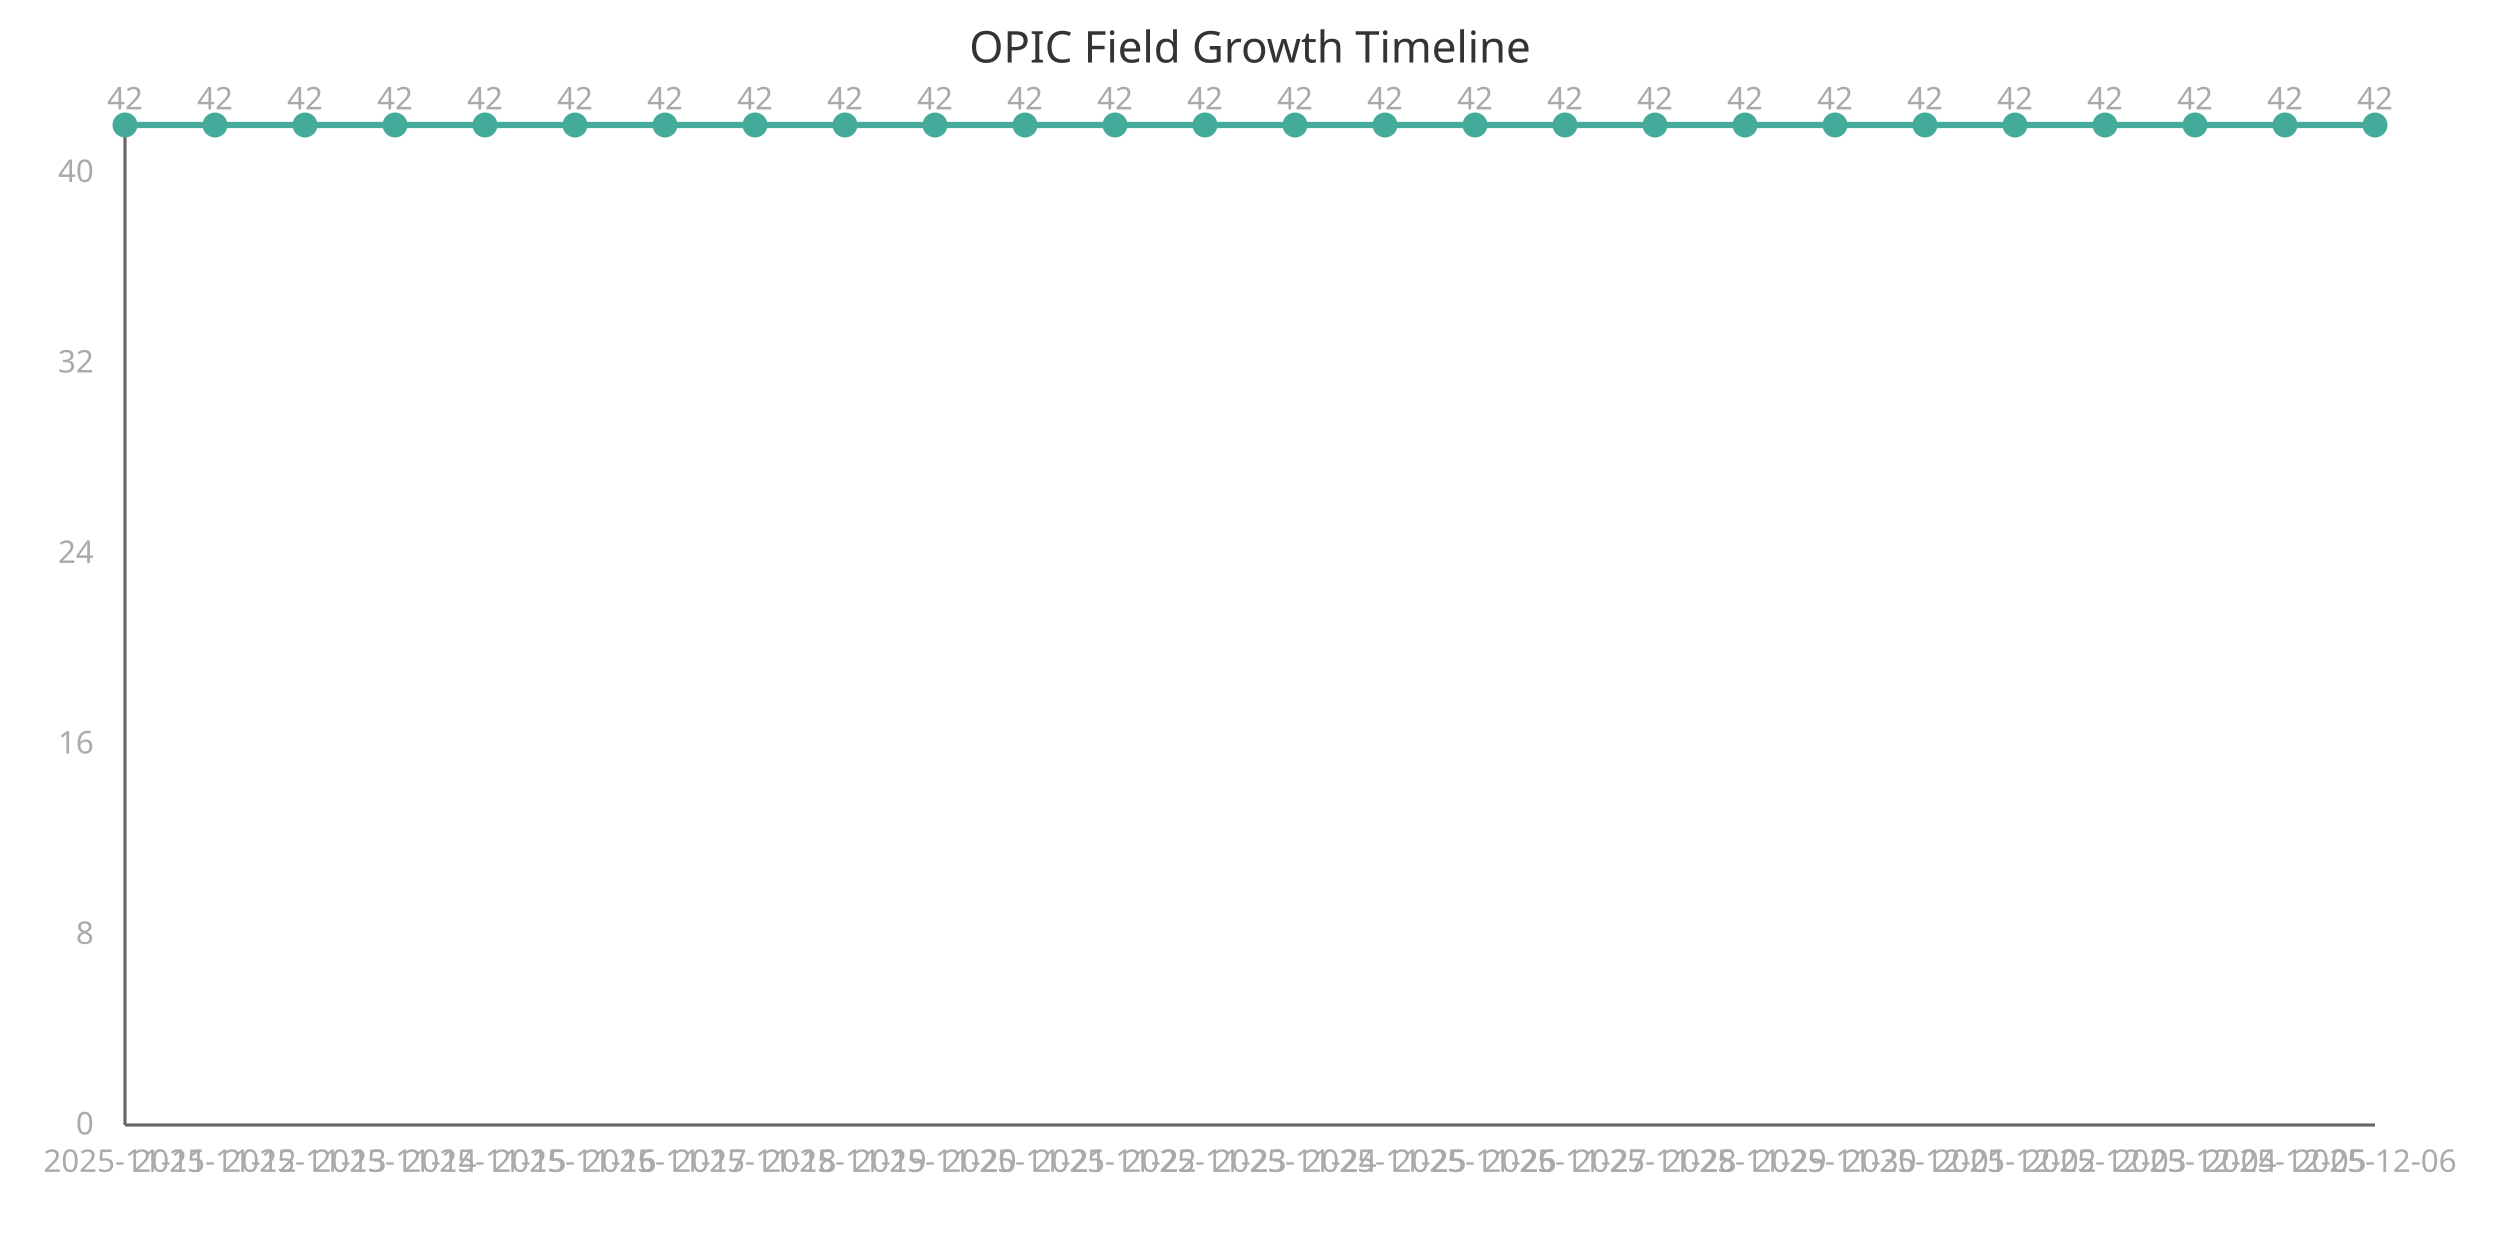
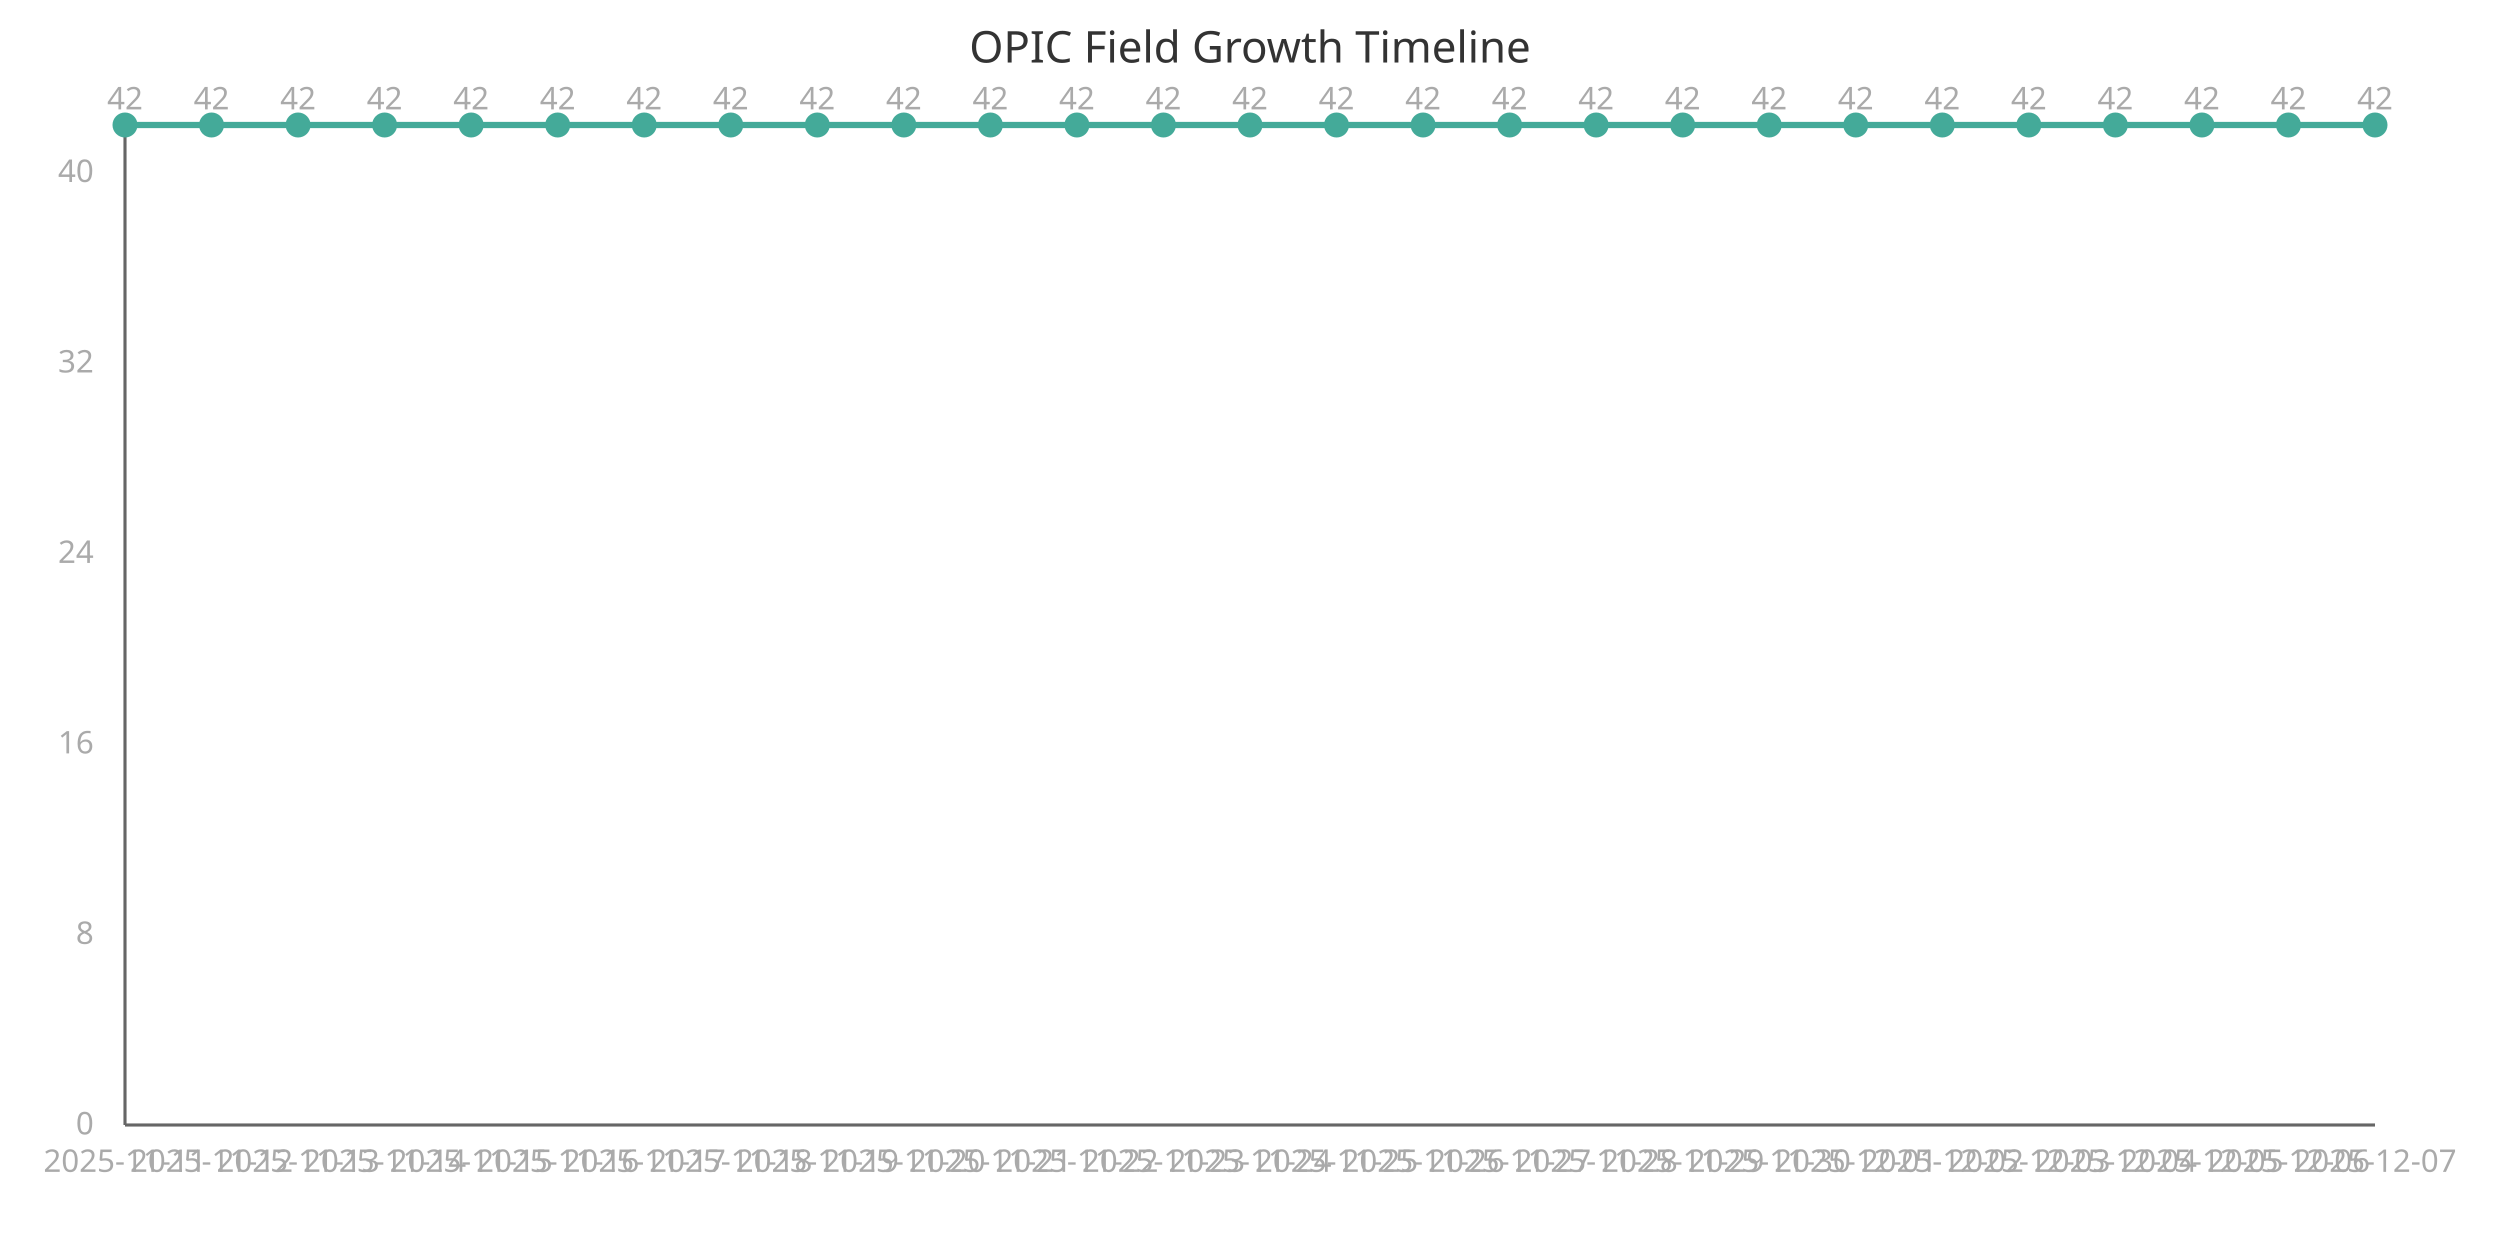
<svg xmlns="http://www.w3.org/2000/svg" width="800" height="400" viewBox="0 0 800 400">
  <style>
    .axis{stroke:#666;stroke-width:1}
    .line{stroke:#4a9;stroke-width:2;fill:none}
    .point{fill:#4a9;r:4}
    .label{font:10px sans-serif;fill:#aaa}
    .title{font:14px sans-serif;fill:#333}
  </style>
  <text x="400" y="20" class="title" text-anchor="middle">OPIC Field Growth Timeline</text>
  <line x1="40" y1="40" x2="40" y2="360" class="axis" />
  <line x1="40" y1="360" x2="760" y2="360" class="axis" />
-   <path d="M 40.0,40.0 L 68.8,40.0 L 97.6,40.0 L 126.4,40.0 L 155.2,40.0 L 184.0,40.0 L 212.8,40.0 L 241.6,40.0 L 270.4,40.0 L 299.2,40.0 L 328.0,40.0 L 356.8,40.0 L 385.6,40.0 L 414.4,40.0 L 443.2,40.0 L 472.0,40.0 L 500.8,40.0 L 529.6,40.0 L 558.4,40.0 L 587.2,40.0 L 616.0,40.0 L 644.8,40.0 L 673.6,40.0 L 702.4,40.0 L 731.2,40.0 L 760.0,40.0" class="line" />
+   <path d="M 40.0,40.0 L 67.692,40.0 L 95.385,40.0 L 123.077,40.0 L 150.769,40.0 L 178.462,40.0 L 206.154,40.0 L 233.846,40.0 L 261.538,40.0 L 289.231,40.0 L 316.923,40.0 L 344.615,40.0 L 372.308,40.0 L 400.0,40.0 L 427.692,40.0 L 455.385,40.0 L 483.077,40.0 L 510.769,40.0 L 538.462,40.0 L 566.154,40.0 L 593.846,40.0 L 621.538,40.0 L 649.231,40.0 L 676.923,40.0 L 704.615,40.0 L 732.308,40.0 L 760.0,40.0" class="line" />
  <circle cx="40.0" cy="40.0" class="point" />
  <text x="40.0" y="375" class="label" text-anchor="middle">2025-11-11</text>
  <text x="40.0" y="35.0" class="label" text-anchor="middle">42</text>
-   <circle cx="68.8" cy="40.0" class="point" />
-   <text x="68.8" y="375" class="label" text-anchor="middle">2025-11-12</text>
-   <text x="68.8" y="35.0" class="label" text-anchor="middle">42</text>
-   <circle cx="97.6" cy="40.0" class="point" />
-   <text x="97.6" y="375" class="label" text-anchor="middle">2025-11-13</text>
-   <text x="97.6" y="35.0" class="label" text-anchor="middle">42</text>
-   <circle cx="126.4" cy="40.0" class="point" />
-   <text x="126.4" y="375" class="label" text-anchor="middle">2025-11-14</text>
-   <text x="126.4" y="35.0" class="label" text-anchor="middle">42</text>
-   <circle cx="155.2" cy="40.0" class="point" />
-   <text x="155.2" y="375" class="label" text-anchor="middle">2025-11-15</text>
-   <text x="155.2" y="35.0" class="label" text-anchor="middle">42</text>
-   <circle cx="184.0" cy="40.0" class="point" />
-   <text x="184.0" y="375" class="label" text-anchor="middle">2025-11-16</text>
-   <text x="184.0" y="35.0" class="label" text-anchor="middle">42</text>
-   <circle cx="212.8" cy="40.0" class="point" />
-   <text x="212.8" y="375" class="label" text-anchor="middle">2025-11-17</text>
-   <text x="212.8" y="35.0" class="label" text-anchor="middle">42</text>
-   <circle cx="241.6" cy="40.0" class="point" />
-   <text x="241.6" y="375" class="label" text-anchor="middle">2025-11-18</text>
-   <text x="241.6" y="35.0" class="label" text-anchor="middle">42</text>
-   <circle cx="270.4" cy="40.0" class="point" />
-   <text x="270.4" y="375" class="label" text-anchor="middle">2025-11-19</text>
-   <text x="270.4" y="35.0" class="label" text-anchor="middle">42</text>
-   <circle cx="299.2" cy="40.0" class="point" />
-   <text x="299.2" y="375" class="label" text-anchor="middle">2025-11-20</text>
-   <text x="299.2" y="35.0" class="label" text-anchor="middle">42</text>
-   <circle cx="328.0" cy="40.0" class="point" />
-   <text x="328.0" y="375" class="label" text-anchor="middle">2025-11-21</text>
-   <text x="328.0" y="35.0" class="label" text-anchor="middle">42</text>
-   <circle cx="356.8" cy="40.0" class="point" />
-   <text x="356.8" y="375" class="label" text-anchor="middle">2025-11-22</text>
-   <text x="356.8" y="35.0" class="label" text-anchor="middle">42</text>
-   <circle cx="385.6" cy="40.0" class="point" />
-   <text x="385.6" y="375" class="label" text-anchor="middle">2025-11-23</text>
-   <text x="385.6" y="35.0" class="label" text-anchor="middle">42</text>
-   <circle cx="414.4" cy="40.0" class="point" />
-   <text x="414.4" y="375" class="label" text-anchor="middle">2025-11-24</text>
-   <text x="414.4" y="35.0" class="label" text-anchor="middle">42</text>
-   <circle cx="443.2" cy="40.0" class="point" />
-   <text x="443.2" y="375" class="label" text-anchor="middle">2025-11-25</text>
-   <text x="443.2" y="35.0" class="label" text-anchor="middle">42</text>
-   <circle cx="472.0" cy="40.0" class="point" />
-   <text x="472.0" y="375" class="label" text-anchor="middle">2025-11-26</text>
-   <text x="472.0" y="35.0" class="label" text-anchor="middle">42</text>
-   <circle cx="500.8" cy="40.0" class="point" />
-   <text x="500.8" y="375" class="label" text-anchor="middle">2025-11-27</text>
-   <text x="500.8" y="35.0" class="label" text-anchor="middle">42</text>
-   <circle cx="529.6" cy="40.0" class="point" />
-   <text x="529.6" y="375" class="label" text-anchor="middle">2025-11-28</text>
-   <text x="529.6" y="35.0" class="label" text-anchor="middle">42</text>
-   <circle cx="558.4" cy="40.0" class="point" />
-   <text x="558.4" y="375" class="label" text-anchor="middle">2025-11-29</text>
-   <text x="558.4" y="35.0" class="label" text-anchor="middle">42</text>
-   <circle cx="587.2" cy="40.0" class="point" />
-   <text x="587.2" y="375" class="label" text-anchor="middle">2025-11-30</text>
-   <text x="587.2" y="35.0" class="label" text-anchor="middle">42</text>
-   <circle cx="616.0" cy="40.0" class="point" />
-   <text x="616.0" y="375" class="label" text-anchor="middle">2025-12-01</text>
-   <text x="616.0" y="35.0" class="label" text-anchor="middle">42</text>
-   <circle cx="644.8" cy="40.0" class="point" />
-   <text x="644.8" y="375" class="label" text-anchor="middle">2025-12-02</text>
-   <text x="644.8" y="35.0" class="label" text-anchor="middle">42</text>
-   <circle cx="673.6" cy="40.0" class="point" />
-   <text x="673.6" y="375" class="label" text-anchor="middle">2025-12-03</text>
-   <text x="673.6" y="35.0" class="label" text-anchor="middle">42</text>
-   <circle cx="702.4" cy="40.0" class="point" />
-   <text x="702.4" y="375" class="label" text-anchor="middle">2025-12-04</text>
-   <text x="702.4" y="35.0" class="label" text-anchor="middle">42</text>
-   <circle cx="731.2" cy="40.0" class="point" />
-   <text x="731.2" y="375" class="label" text-anchor="middle">2025-12-05</text>
-   <text x="731.2" y="35.0" class="label" text-anchor="middle">42</text>
+   <circle cx="67.692" cy="40.0" class="point" />
+   <text x="67.692" y="375" class="label" text-anchor="middle">2025-11-12</text>
+   <text x="67.692" y="35.0" class="label" text-anchor="middle">42</text>
+   <circle cx="95.385" cy="40.0" class="point" />
+   <text x="95.385" y="375" class="label" text-anchor="middle">2025-11-13</text>
+   <text x="95.385" y="35.0" class="label" text-anchor="middle">42</text>
+   <circle cx="123.077" cy="40.0" class="point" />
+   <text x="123.077" y="375" class="label" text-anchor="middle">2025-11-14</text>
+   <text x="123.077" y="35.0" class="label" text-anchor="middle">42</text>
+   <circle cx="150.769" cy="40.0" class="point" />
+   <text x="150.769" y="375" class="label" text-anchor="middle">2025-11-15</text>
+   <text x="150.769" y="35.0" class="label" text-anchor="middle">42</text>
+   <circle cx="178.462" cy="40.0" class="point" />
+   <text x="178.462" y="375" class="label" text-anchor="middle">2025-11-16</text>
+   <text x="178.462" y="35.0" class="label" text-anchor="middle">42</text>
+   <circle cx="206.154" cy="40.0" class="point" />
+   <text x="206.154" y="375" class="label" text-anchor="middle">2025-11-17</text>
+   <text x="206.154" y="35.0" class="label" text-anchor="middle">42</text>
+   <circle cx="233.846" cy="40.0" class="point" />
+   <text x="233.846" y="375" class="label" text-anchor="middle">2025-11-18</text>
+   <text x="233.846" y="35.0" class="label" text-anchor="middle">42</text>
+   <circle cx="261.538" cy="40.0" class="point" />
+   <text x="261.538" y="375" class="label" text-anchor="middle">2025-11-19</text>
+   <text x="261.538" y="35.0" class="label" text-anchor="middle">42</text>
+   <circle cx="289.231" cy="40.0" class="point" />
+   <text x="289.231" y="375" class="label" text-anchor="middle">2025-11-20</text>
+   <text x="289.231" y="35.0" class="label" text-anchor="middle">42</text>
+   <circle cx="316.923" cy="40.0" class="point" />
+   <text x="316.923" y="375" class="label" text-anchor="middle">2025-11-21</text>
+   <text x="316.923" y="35.0" class="label" text-anchor="middle">42</text>
+   <circle cx="344.615" cy="40.0" class="point" />
+   <text x="344.615" y="375" class="label" text-anchor="middle">2025-11-22</text>
+   <text x="344.615" y="35.0" class="label" text-anchor="middle">42</text>
+   <circle cx="372.308" cy="40.0" class="point" />
+   <text x="372.308" y="375" class="label" text-anchor="middle">2025-11-23</text>
+   <text x="372.308" y="35.0" class="label" text-anchor="middle">42</text>
+   <circle cx="400.0" cy="40.0" class="point" />
+   <text x="400.0" y="375" class="label" text-anchor="middle">2025-11-24</text>
+   <text x="400.0" y="35.0" class="label" text-anchor="middle">42</text>
+   <circle cx="427.692" cy="40.0" class="point" />
+   <text x="427.692" y="375" class="label" text-anchor="middle">2025-11-25</text>
+   <text x="427.692" y="35.0" class="label" text-anchor="middle">42</text>
+   <circle cx="455.385" cy="40.0" class="point" />
+   <text x="455.385" y="375" class="label" text-anchor="middle">2025-11-26</text>
+   <text x="455.385" y="35.0" class="label" text-anchor="middle">42</text>
+   <circle cx="483.077" cy="40.0" class="point" />
+   <text x="483.077" y="375" class="label" text-anchor="middle">2025-11-27</text>
+   <text x="483.077" y="35.0" class="label" text-anchor="middle">42</text>
+   <circle cx="510.769" cy="40.0" class="point" />
+   <text x="510.769" y="375" class="label" text-anchor="middle">2025-11-28</text>
+   <text x="510.769" y="35.0" class="label" text-anchor="middle">42</text>
+   <circle cx="538.462" cy="40.0" class="point" />
+   <text x="538.462" y="375" class="label" text-anchor="middle">2025-11-29</text>
+   <text x="538.462" y="35.0" class="label" text-anchor="middle">42</text>
+   <circle cx="566.154" cy="40.0" class="point" />
+   <text x="566.154" y="375" class="label" text-anchor="middle">2025-11-30</text>
+   <text x="566.154" y="35.0" class="label" text-anchor="middle">42</text>
+   <circle cx="593.846" cy="40.0" class="point" />
+   <text x="593.846" y="375" class="label" text-anchor="middle">2025-12-01</text>
+   <text x="593.846" y="35.0" class="label" text-anchor="middle">42</text>
+   <circle cx="621.538" cy="40.0" class="point" />
+   <text x="621.538" y="375" class="label" text-anchor="middle">2025-12-02</text>
+   <text x="621.538" y="35.0" class="label" text-anchor="middle">42</text>
+   <circle cx="649.231" cy="40.0" class="point" />
+   <text x="649.231" y="375" class="label" text-anchor="middle">2025-12-03</text>
+   <text x="649.231" y="35.0" class="label" text-anchor="middle">42</text>
+   <circle cx="676.923" cy="40.0" class="point" />
+   <text x="676.923" y="375" class="label" text-anchor="middle">2025-12-04</text>
+   <text x="676.923" y="35.0" class="label" text-anchor="middle">42</text>
+   <circle cx="704.615" cy="40.0" class="point" />
+   <text x="704.615" y="375" class="label" text-anchor="middle">2025-12-05</text>
+   <text x="704.615" y="35.0" class="label" text-anchor="middle">42</text>
+   <circle cx="732.308" cy="40.0" class="point" />
+   <text x="732.308" y="375" class="label" text-anchor="middle">2025-12-06</text>
+   <text x="732.308" y="35.0" class="label" text-anchor="middle">42</text>
  <circle cx="760.0" cy="40.0" class="point" />
-   <text x="760.0" y="375" class="label" text-anchor="middle">2025-12-06</text>
+   <text x="760.0" y="375" class="label" text-anchor="middle">2025-12-07</text>
  <text x="760.0" y="35.0" class="label" text-anchor="middle">42</text>
  <text x="30" y="363.0" class="label" text-anchor="end">0</text>
  <text x="30" y="302.048" class="label" text-anchor="end">8</text>
  <text x="30" y="241.095" class="label" text-anchor="end">16</text>
  <text x="30" y="180.143" class="label" text-anchor="end">24</text>
  <text x="30" y="119.19" class="label" text-anchor="end">32</text>
  <text x="30" y="58.238" class="label" text-anchor="end">40</text>
</svg>
